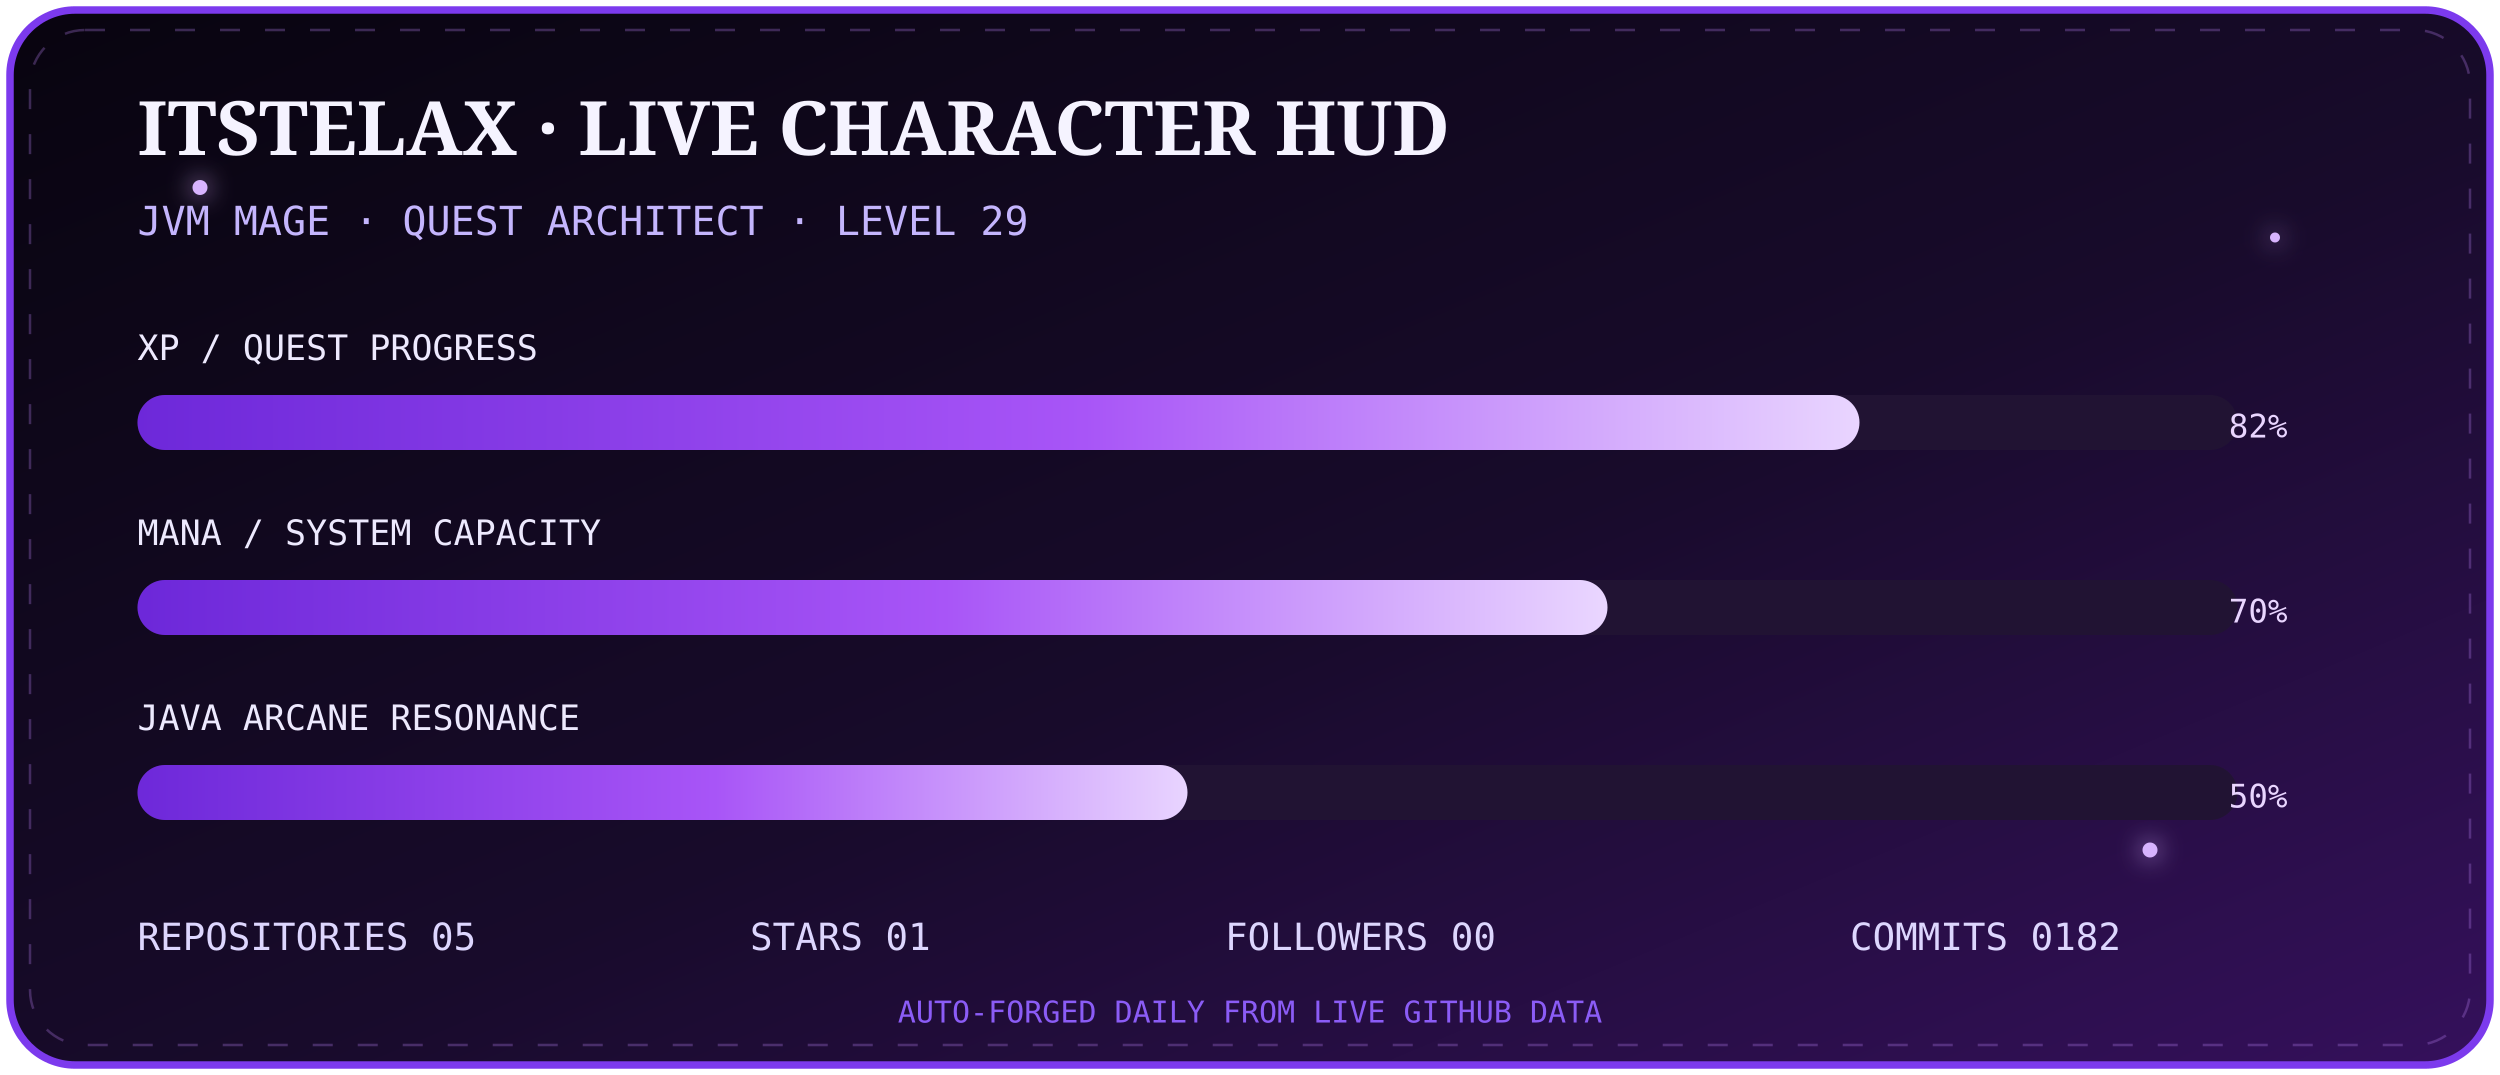
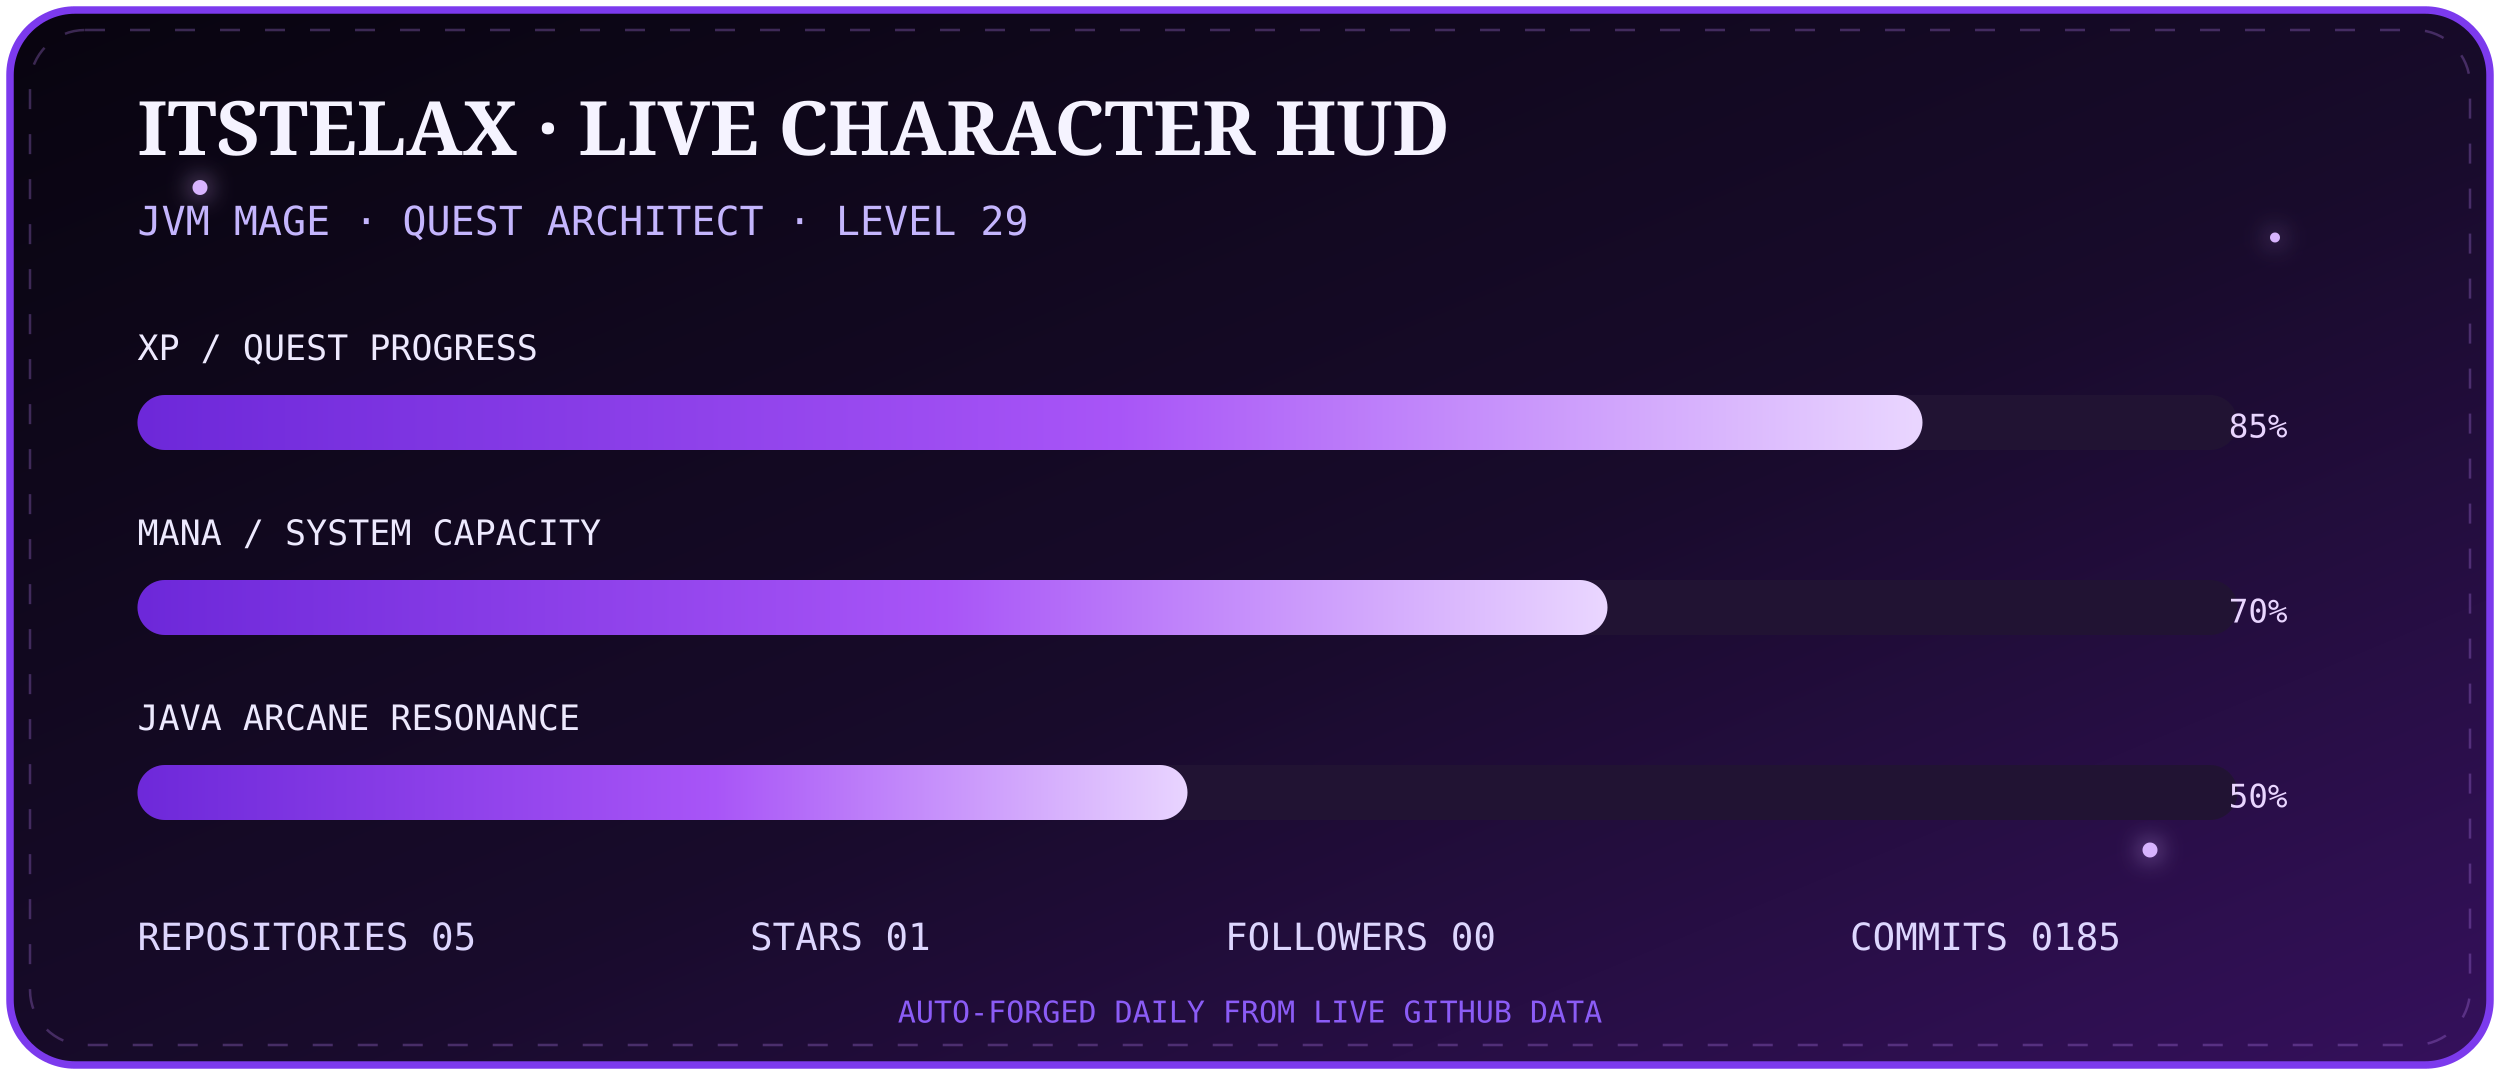
<svg xmlns="http://www.w3.org/2000/svg" width="1000" height="430" viewBox="0 0 1000 430">
  <defs>
    <linearGradient id="bg" x1="0" y1="0" x2="1" y2="1">
      <stop stop-color="#08040f" />
      <stop offset=".55" stop-color="#180b2b" />
      <stop offset="1" stop-color="#35105c" />
    </linearGradient>
    <linearGradient id="bar" x1="0" x2="1">
      <stop stop-color="#6d28d9" />
      <stop offset=".55" stop-color="#a855f7" />
      <stop offset="1" stop-color="#e9d5ff" />
    </linearGradient>
    <filter id="g">
      <feGaussianBlur stdDeviation="5" result="b" />
      <feMerge>
        <feMergeNode in="b" />
        <feMergeNode in="SourceGraphic" />
      </feMerge>
    </filter>
  </defs>
  <rect x="4" y="4" width="992" height="422" rx="26" fill="url(#bg)" stroke="#7c3aed" stroke-width="3" />
  <rect x="12" y="12" width="976" height="406" rx="22" fill="none" stroke="#c084fc" opacity=".28" stroke-dasharray="8 10">
    <animate attributeName="stroke-dashoffset" from="0" to="-72" dur="8s" repeatCount="indefinite" />
  </rect>
  <g fill="#d8b4fe" filter="url(#g)">
    <circle cx="80" cy="75" r="3">
      <animate attributeName="opacity" values=".2;1;.2" dur="2s" repeatCount="indefinite" />
    </circle>
    <circle cx="910" cy="95" r="2">
      <animate attributeName="opacity" values=".1;.9;.1" dur="2.8s" repeatCount="indefinite" />
    </circle>
    <circle cx="860" cy="340" r="3">
      <animate attributeName="opacity" values=".2;1;.2" dur="3.4s" repeatCount="indefinite" />
    </circle>
  </g>
  <text x="55" y="62" fill="#f5f3ff" font-size="30" font-family="Georgia,serif" font-weight="700">ITSTELAX · LIVE CHARACTER HUD</text>
  <text x="55" y="94" fill="#c4b5fd" font-size="16" font-family="monospace">JVM MAGE · QUEST ARCHITECT · LEVEL 29</text>
  <g font-family="monospace">
    <text x="55" y="144" fill="#ede9fe" font-size="14">XP / QUEST PROGRESS</text>
    <rect x="55" y="158" width="840" height="22" rx="11" fill="#211333" />
-     <rect x="55" y="158" width="688.8" height="22" rx="11" fill="url(#bar)">
+     <rect x="55" y="158" width="714.0" height="22" rx="11" fill="url(#bar)">
      <animate attributeName="opacity" values=".75;1;.75" dur="2.5s" repeatCount="indefinite" />
    </rect>
-     <text x="915" y="175" text-anchor="end" fill="#e9d5ff" font-size="13">82%</text>
+     <text x="915" y="175" text-anchor="end" fill="#e9d5ff" font-size="13">85%</text>
    <text x="55" y="218" fill="#ede9fe" font-size="14">MANA / SYSTEM CAPACITY</text>
    <rect x="55" y="232" width="840" height="22" rx="11" fill="#211333" />
    <rect x="55" y="232" width="588.0" height="22" rx="11" fill="url(#bar)" />
    <text x="915" y="249" text-anchor="end" fill="#e9d5ff" font-size="13">70%</text>
    <text x="55" y="292" fill="#ede9fe" font-size="14">JAVA ARCANE RESONANCE</text>
    <rect x="55" y="306" width="840" height="22" rx="11" fill="#211333" />
    <rect x="55" y="306" width="420.0" height="22" rx="11" fill="url(#bar)" />
    <text x="915" y="323" text-anchor="end" fill="#e9d5ff" font-size="13">50%</text>
  </g>
  <g font-family="monospace" font-size="15" fill="#ddd6fe">
    <text x="55" y="380">REPOSITORIES  05</text>
    <text x="300" y="380">STARS  01</text>
    <text x="490" y="380">FOLLOWERS  00</text>
-     <text x="740" y="380">COMMITS  0182</text>
+     <text x="740" y="380">COMMITS  0185</text>
  </g>
  <text x="500" y="409" text-anchor="middle" fill="#8b5cf6" font-size="12" font-family="monospace">AUTO-FORGED DAILY FROM LIVE GITHUB DATA</text>
</svg>
